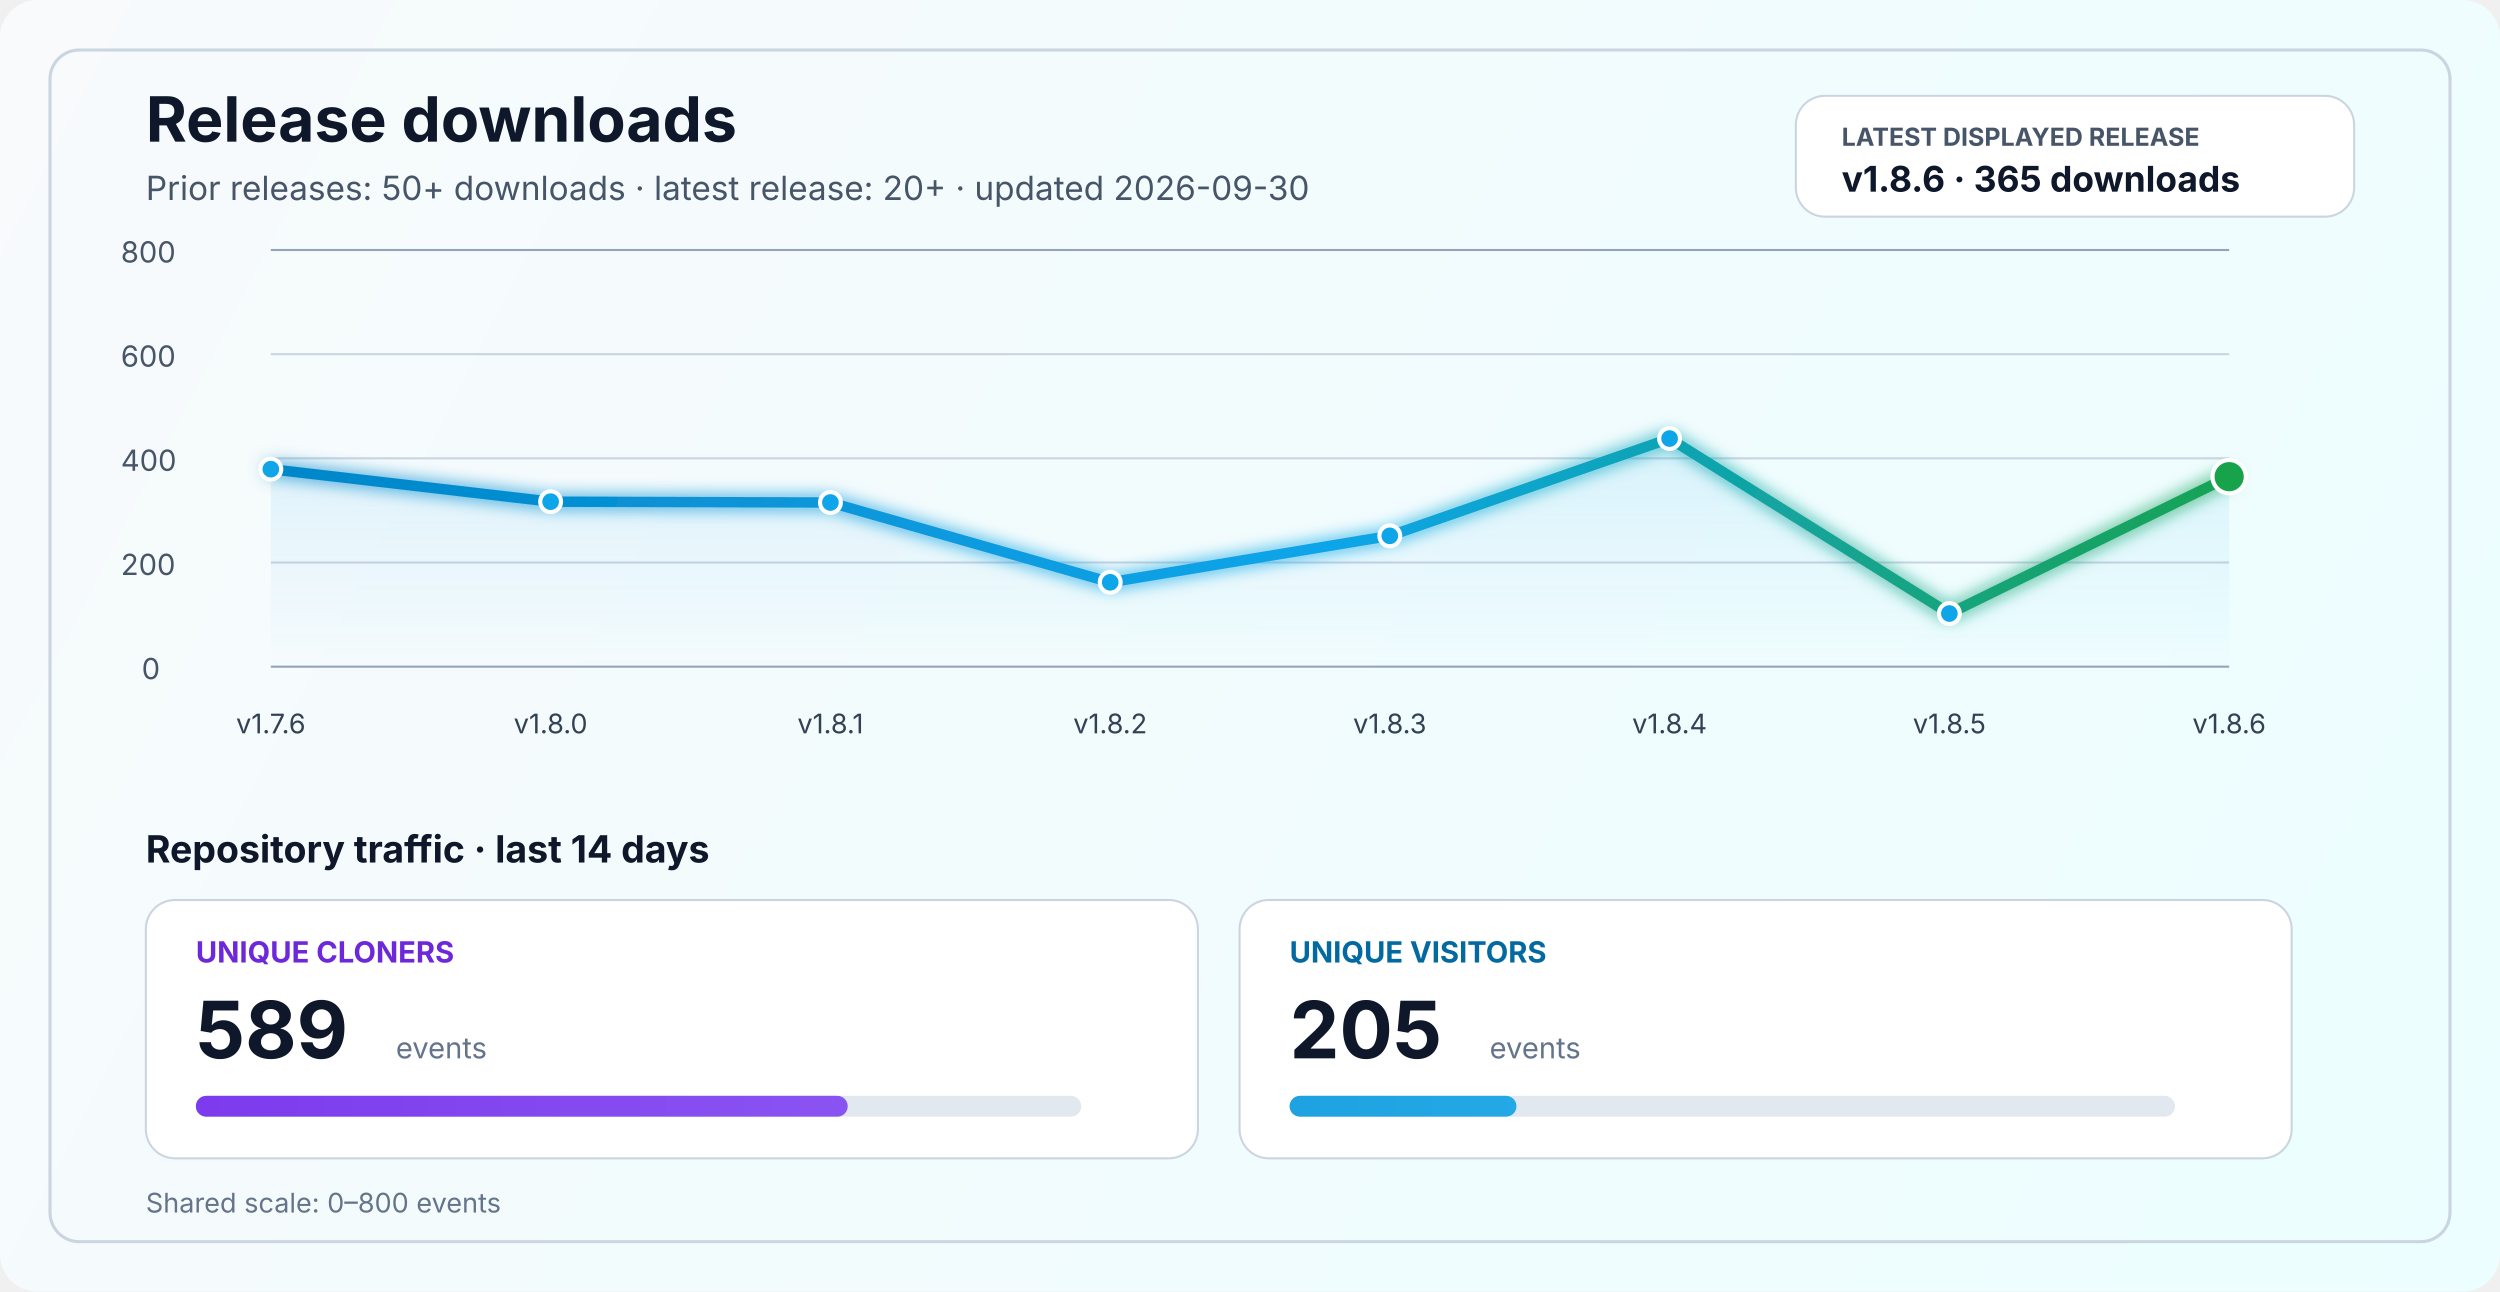
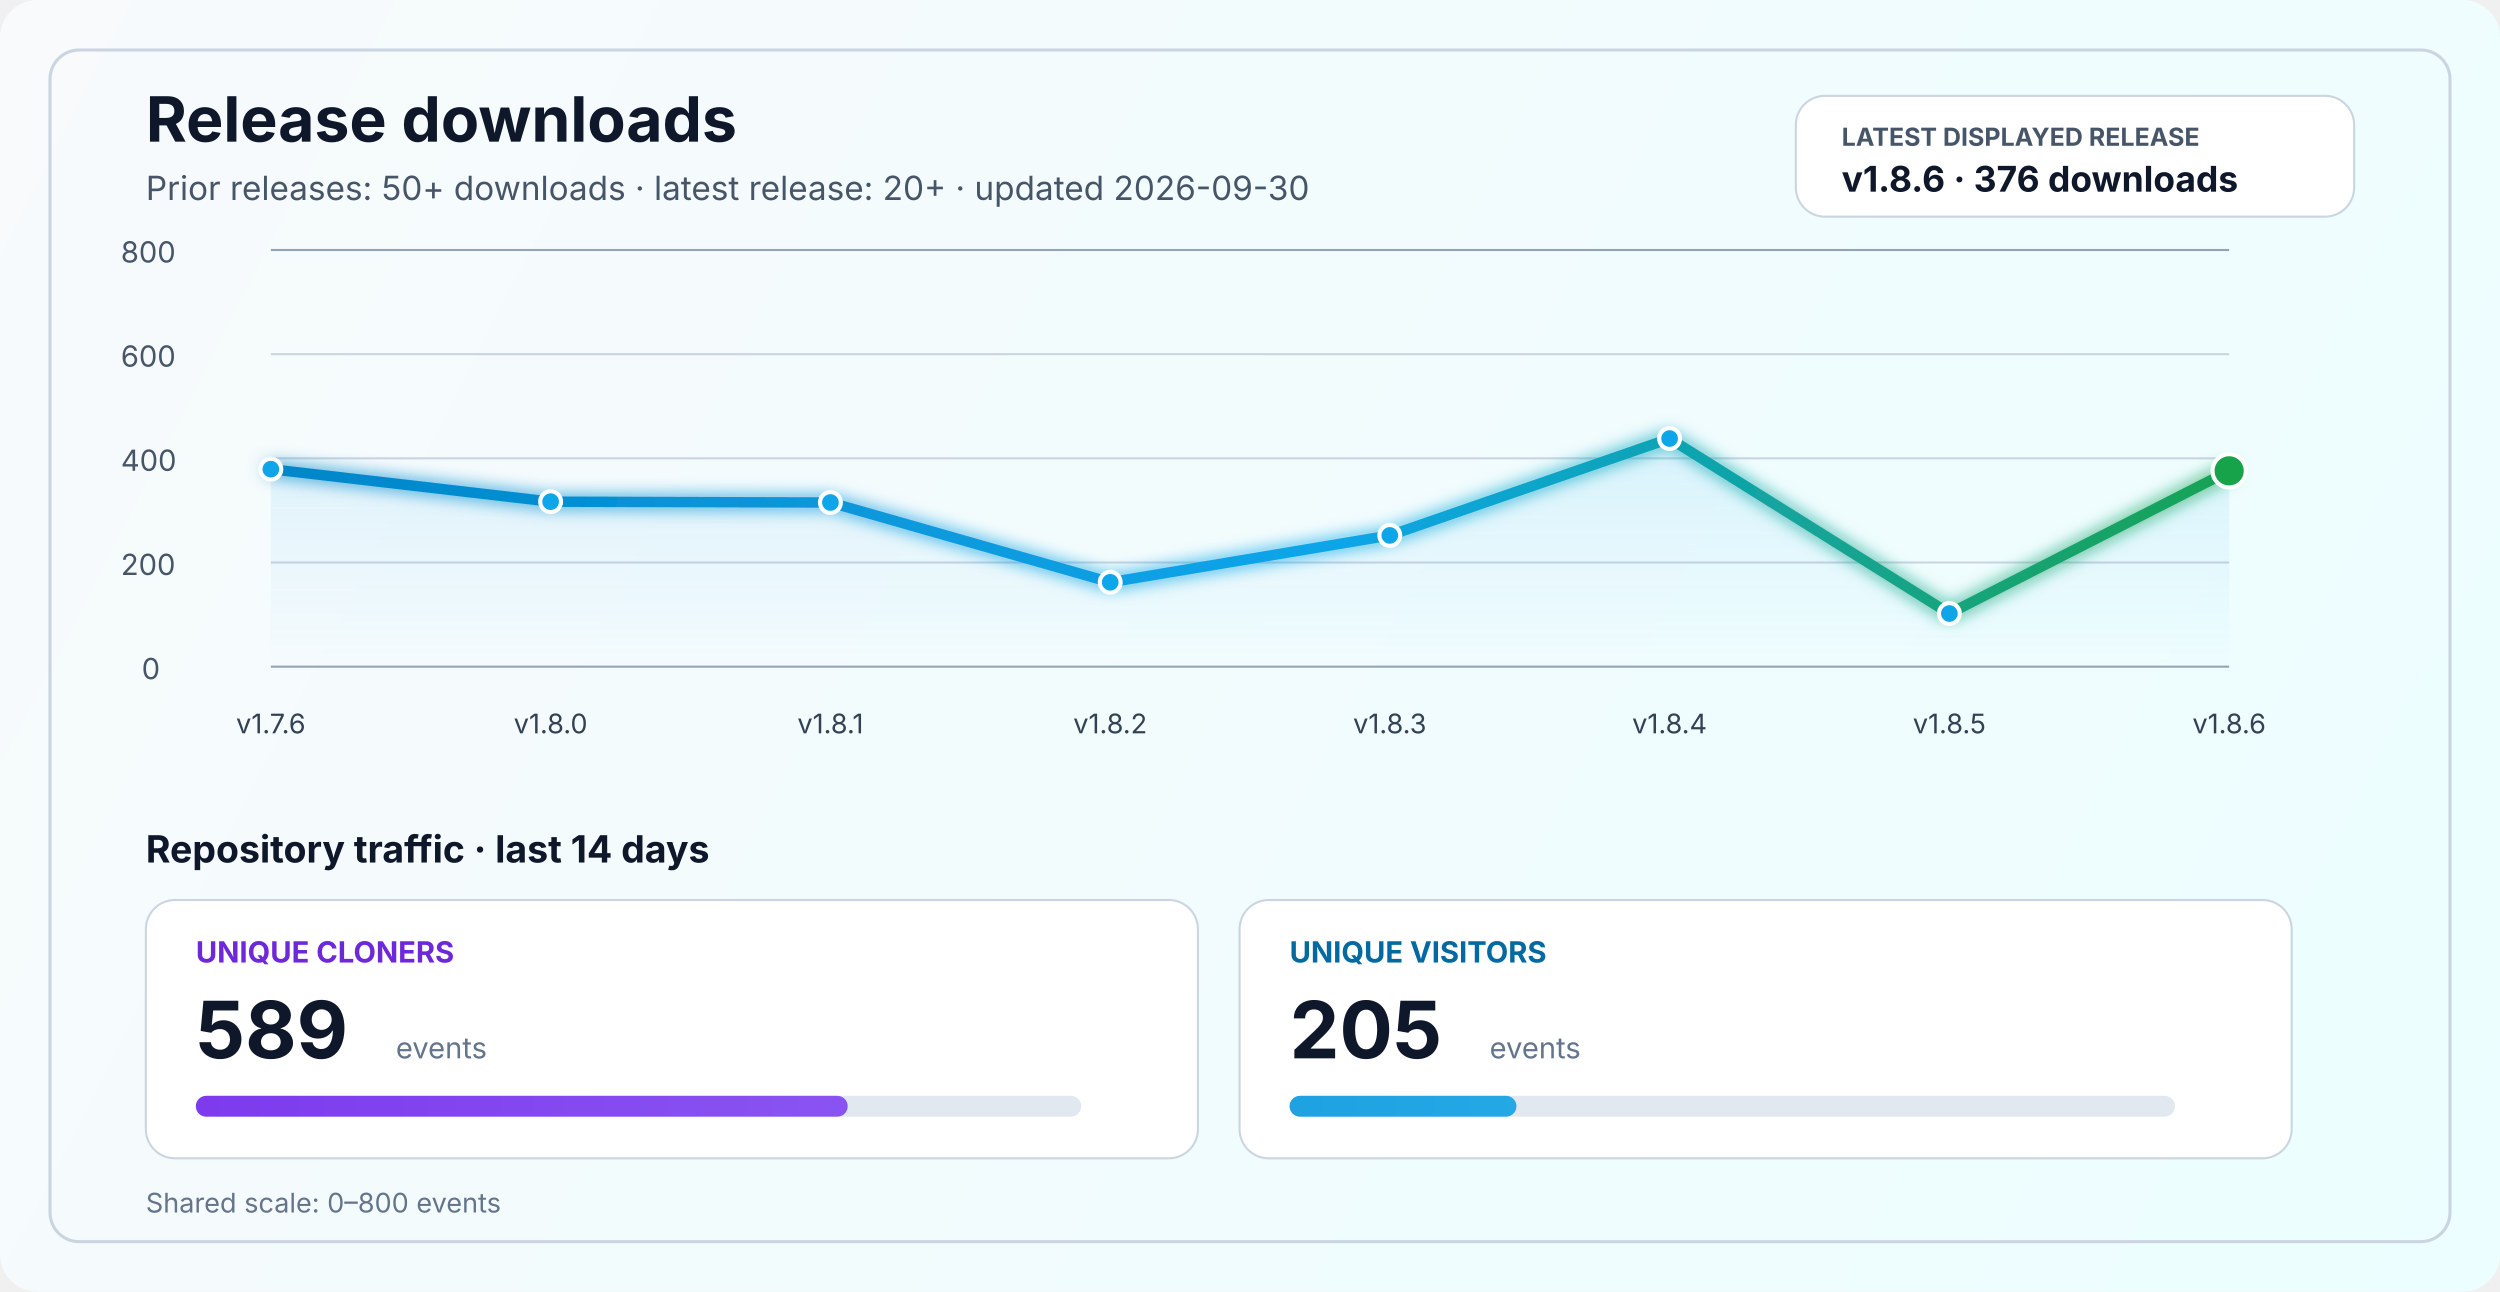
<svg xmlns="http://www.w3.org/2000/svg" width="1200" height="620" viewBox="0 0 1200 620" fill="none" role="img" aria-labelledby="title desc">
  <defs>
    <linearGradient id="bg" x1="0" y1="0" x2="1200" y2="620" gradientUnits="userSpaceOnUse">
      <stop stop-color="#F8FAFC" />
      <stop offset="1" stop-color="#ECFEFF" />
    </linearGradient>
    <linearGradient id="line" x1="130" y1="86" x2="1070" y2="340" gradientUnits="userSpaceOnUse">
      <stop stop-color="#0284C7" />
      <stop offset="0.55" stop-color="#0EA5E9" />
      <stop offset="1" stop-color="#16A34A" />
    </linearGradient>
    <linearGradient id="area" x1="0" y1="120" x2="0" y2="320" gradientUnits="userSpaceOnUse">
      <stop stop-color="#0EA5E9" stop-opacity="0.20" />
      <stop offset="1" stop-color="#0EA5E9" stop-opacity="0" />
    </linearGradient>
    <linearGradient id="cloneFill" x1="86" y1="450" x2="1110" y2="450" gradientUnits="userSpaceOnUse">
      <stop stop-color="#7C3AED" />
      <stop offset="1" stop-color="#A78BFA" />
    </linearGradient>
    <linearGradient id="viewFill" x1="86" y1="482" x2="1110" y2="482" gradientUnits="userSpaceOnUse">
      <stop stop-color="#0284C7" />
      <stop offset="1" stop-color="#38BDF8" />
    </linearGradient>
    <filter id="glow" x="-50%" y="-50%" width="200%" height="200%">
      <feGaussianBlur stdDeviation="4" result="blur" />
      <feMerge>
        <feMergeNode in="blur" />
        <feMergeNode in="SourceGraphic" />
      </feMerge>
    </filter>
  </defs>
  <rect width="1200" height="620" rx="18" fill="url(#bg)" />
  <rect x="24" y="24" width="1152" height="572" rx="14" stroke="#CBD5E1" stroke-width="1.5" />
  <text x="70" y="68" fill="#0F172A" font-size="30" font-family="SF Pro Display, -apple-system, BlinkMacSystemFont, Segoe UI, sans-serif" font-weight="700">Release downloads</text>
  <text x="70" y="96" fill="#475569" font-size="16" font-family="SF Pro Text, -apple-system, BlinkMacSystemFont, Segoe UI, sans-serif">Prior releases: 50+ downloads · latest release: 20+ · updated 2026-09-30</text>
  <rect x="862" y="46" width="268" height="58" rx="14" fill="#FFFFFF" stroke="#CBD5E1" stroke-width="1" />
  <text x="884" y="70" fill="#475569" font-size="12" font-family="SF Pro Text, -apple-system, BlinkMacSystemFont, Segoe UI, sans-serif" font-weight="700">LATEST DISPLAYED RELEASE</text>
-   <text x="884" y="92" fill="#0F172A" font-size="17" font-family="SF Pro Text, -apple-system, BlinkMacSystemFont, Segoe UI, sans-serif" font-weight="700">v1.8.6 · 365 downloads</text>
+   <text x="884" y="92" fill="#0F172A" font-size="17" font-family="SF Pro Text, -apple-system, BlinkMacSystemFont, Segoe UI, sans-serif" font-weight="700">v1.8.6 · 376 downloads</text>
  <line x1="130" y1="320.0" x2="1070" y2="320.0" stroke="#94A3B8" stroke-width="1" />
  <line x1="130" y1="270.0" x2="1070" y2="270.0" stroke="#CBD5E1" stroke-width="1" />
  <line x1="130" y1="220.0" x2="1070" y2="220.0" stroke="#CBD5E1" stroke-width="1" />
  <line x1="130" y1="170.0" x2="1070" y2="170.0" stroke="#CBD5E1" stroke-width="1" />
  <line x1="130" y1="120.0" x2="1070" y2="120.0" stroke="#94A3B8" stroke-width="1" />
  <text x="68" y="326.0" fill="#475569" font-size="14" font-family="SF Pro Text, -apple-system, BlinkMacSystemFont, Segoe UI, sans-serif">0</text>
  <text x="58" y="276.0" fill="#475569" font-size="14" font-family="SF Pro Text, -apple-system, BlinkMacSystemFont, Segoe UI, sans-serif">200</text>
  <text x="58" y="226.0" fill="#475569" font-size="14" font-family="SF Pro Text, -apple-system, BlinkMacSystemFont, Segoe UI, sans-serif">400</text>
  <text x="58" y="176.0" fill="#475569" font-size="14" font-family="SF Pro Text, -apple-system, BlinkMacSystemFont, Segoe UI, sans-serif">600</text>
  <text x="58" y="126.0" fill="#475569" font-size="14" font-family="SF Pro Text, -apple-system, BlinkMacSystemFont, Segoe UI, sans-serif">800</text>
-   <path d="M 130.0 225.2 L 264.3 240.8 L 398.6 241.2 L 532.9 279.5 L 667.1 257.2 L 801.4 210.5 L 935.7 294.5 L 1070.0 228.8 L 1070 320 L 130 320 Z" fill="url(#area)" />
-   <polyline points="130.0,225.2 264.3,240.8 398.6,241.2 532.9,279.5 667.1,257.2 801.4,210.5 935.7,294.5 1070.0,228.8" fill="none" stroke="url(#line)" stroke-width="5" stroke-linecap="round" stroke-linejoin="round" filter="url(#glow)" />
+   <path d="M 130.0 225.2 L 264.3 240.8 L 398.6 241.2 L 532.9 279.5 L 667.1 257.0 L 801.4 210.5 L 935.7 294.5 L 1070.0 226.0 L 1070 320 L 130 320 Z" fill="url(#area)" />
+   <polyline points="130.0,225.2 264.3,240.8 398.6,241.2 532.9,279.5 667.1,257.0 801.4,210.5 935.7,294.5 1070.0,226.0" fill="none" stroke="url(#line)" stroke-width="5" stroke-linecap="round" stroke-linejoin="round" filter="url(#glow)" />
  <circle cx="130.0" cy="225.2" r="5" fill="#0EA5E9" stroke="#FFFFFF" stroke-width="2" />
  <circle cx="264.3" cy="240.8" r="5" fill="#0EA5E9" stroke="#FFFFFF" stroke-width="2" />
  <circle cx="398.6" cy="241.2" r="5" fill="#0EA5E9" stroke="#FFFFFF" stroke-width="2" />
  <circle cx="532.9" cy="279.5" r="5" fill="#0EA5E9" stroke="#FFFFFF" stroke-width="2" />
-   <circle cx="667.1" cy="257.2" r="5" fill="#0EA5E9" stroke="#FFFFFF" stroke-width="2" />
+   <circle cx="667.1" cy="257.0" r="5" fill="#0EA5E9" stroke="#FFFFFF" stroke-width="2" />
  <circle cx="801.4" cy="210.5" r="5" fill="#0EA5E9" stroke="#FFFFFF" stroke-width="2" />
  <circle cx="935.7" cy="294.5" r="5" fill="#0EA5E9" stroke="#FFFFFF" stroke-width="2" />
-   <circle cx="1070.0" cy="228.8" r="8" fill="#16A34A" stroke="#FFFFFF" stroke-width="2" />
+   <circle cx="1070.0" cy="226.0" r="8" fill="#16A34A" stroke="#FFFFFF" stroke-width="2" />
  <text x="130.0" y="352" text-anchor="middle" fill="#334155" font-size="13" font-family="SF Pro Text, -apple-system, BlinkMacSystemFont, Segoe UI, sans-serif">v1.7.6</text>
  <text x="264.3" y="352" text-anchor="middle" fill="#334155" font-size="13" font-family="SF Pro Text, -apple-system, BlinkMacSystemFont, Segoe UI, sans-serif">v1.8.0</text>
  <text x="398.6" y="352" text-anchor="middle" fill="#334155" font-size="13" font-family="SF Pro Text, -apple-system, BlinkMacSystemFont, Segoe UI, sans-serif">v1.8.1</text>
  <text x="532.9" y="352" text-anchor="middle" fill="#334155" font-size="13" font-family="SF Pro Text, -apple-system, BlinkMacSystemFont, Segoe UI, sans-serif">v1.8.2</text>
  <text x="667.1" y="352" text-anchor="middle" fill="#334155" font-size="13" font-family="SF Pro Text, -apple-system, BlinkMacSystemFont, Segoe UI, sans-serif">v1.8.3</text>
  <text x="801.4" y="352" text-anchor="middle" fill="#334155" font-size="13" font-family="SF Pro Text, -apple-system, BlinkMacSystemFont, Segoe UI, sans-serif">v1.8.4</text>
  <text x="935.7" y="352" text-anchor="middle" fill="#334155" font-size="13" font-family="SF Pro Text, -apple-system, BlinkMacSystemFont, Segoe UI, sans-serif">v1.8.5</text>
  <text x="1070.0" y="352" text-anchor="middle" fill="#334155" font-size="13" font-family="SF Pro Text, -apple-system, BlinkMacSystemFont, Segoe UI, sans-serif">v1.8.6</text>
  <text x="70" y="414" fill="#0F172A" font-size="18" font-family="SF Pro Text, -apple-system, BlinkMacSystemFont, Segoe UI, sans-serif" font-weight="700">Repository traffic · last 14 days</text>
  <rect x="70" y="432" width="505" height="124" rx="14" fill="#FFFFFF" stroke="#CBD5E1" stroke-width="1" />
  <text x="94" y="462" fill="#6D28D9" font-size="14" font-family="SF Pro Text, -apple-system, BlinkMacSystemFont, Segoe UI, sans-serif" font-weight="700">UNIQUE CLONERS</text>
  <text x="94" y="508" fill="#0F172A" font-size="38" font-family="SF Pro Display, -apple-system, BlinkMacSystemFont, Segoe UI, sans-serif" font-weight="700">589</text>
  <text x="190" y="508" fill="#64748B" font-size="14" font-family="SF Pro Text, -apple-system, BlinkMacSystemFont, Segoe UI, sans-serif">events</text>
  <rect x="94" y="526" width="425" height="10" rx="5" fill="#E2E8F0" />
  <rect x="94" y="526" width="312.9" height="10" rx="5" fill="url(#cloneFill)" />
  <rect x="595" y="432" width="505" height="124" rx="14" fill="#FFFFFF" stroke="#CBD5E1" stroke-width="1" />
  <text x="619" y="462" fill="#0369A1" font-size="14" font-family="SF Pro Text, -apple-system, BlinkMacSystemFont, Segoe UI, sans-serif" font-weight="700">UNIQUE VISITORS</text>
  <text x="619" y="508" fill="#0F172A" font-size="38" font-family="SF Pro Display, -apple-system, BlinkMacSystemFont, Segoe UI, sans-serif" font-weight="700">205</text>
  <text x="715" y="508" fill="#64748B" font-size="14" font-family="SF Pro Text, -apple-system, BlinkMacSystemFont, Segoe UI, sans-serif">events</text>
  <rect x="619" y="526" width="425" height="10" rx="5" fill="#E2E8F0" />
  <rect x="619" y="526" width="108.9" height="10" rx="5" fill="url(#viewFill)" />
  <text x="70" y="582" fill="#64748B" font-size="13" font-family="SF Pro Text, -apple-system, BlinkMacSystemFont, Segoe UI, sans-serif">Shared scale: 0–800 events</text>
</svg>
